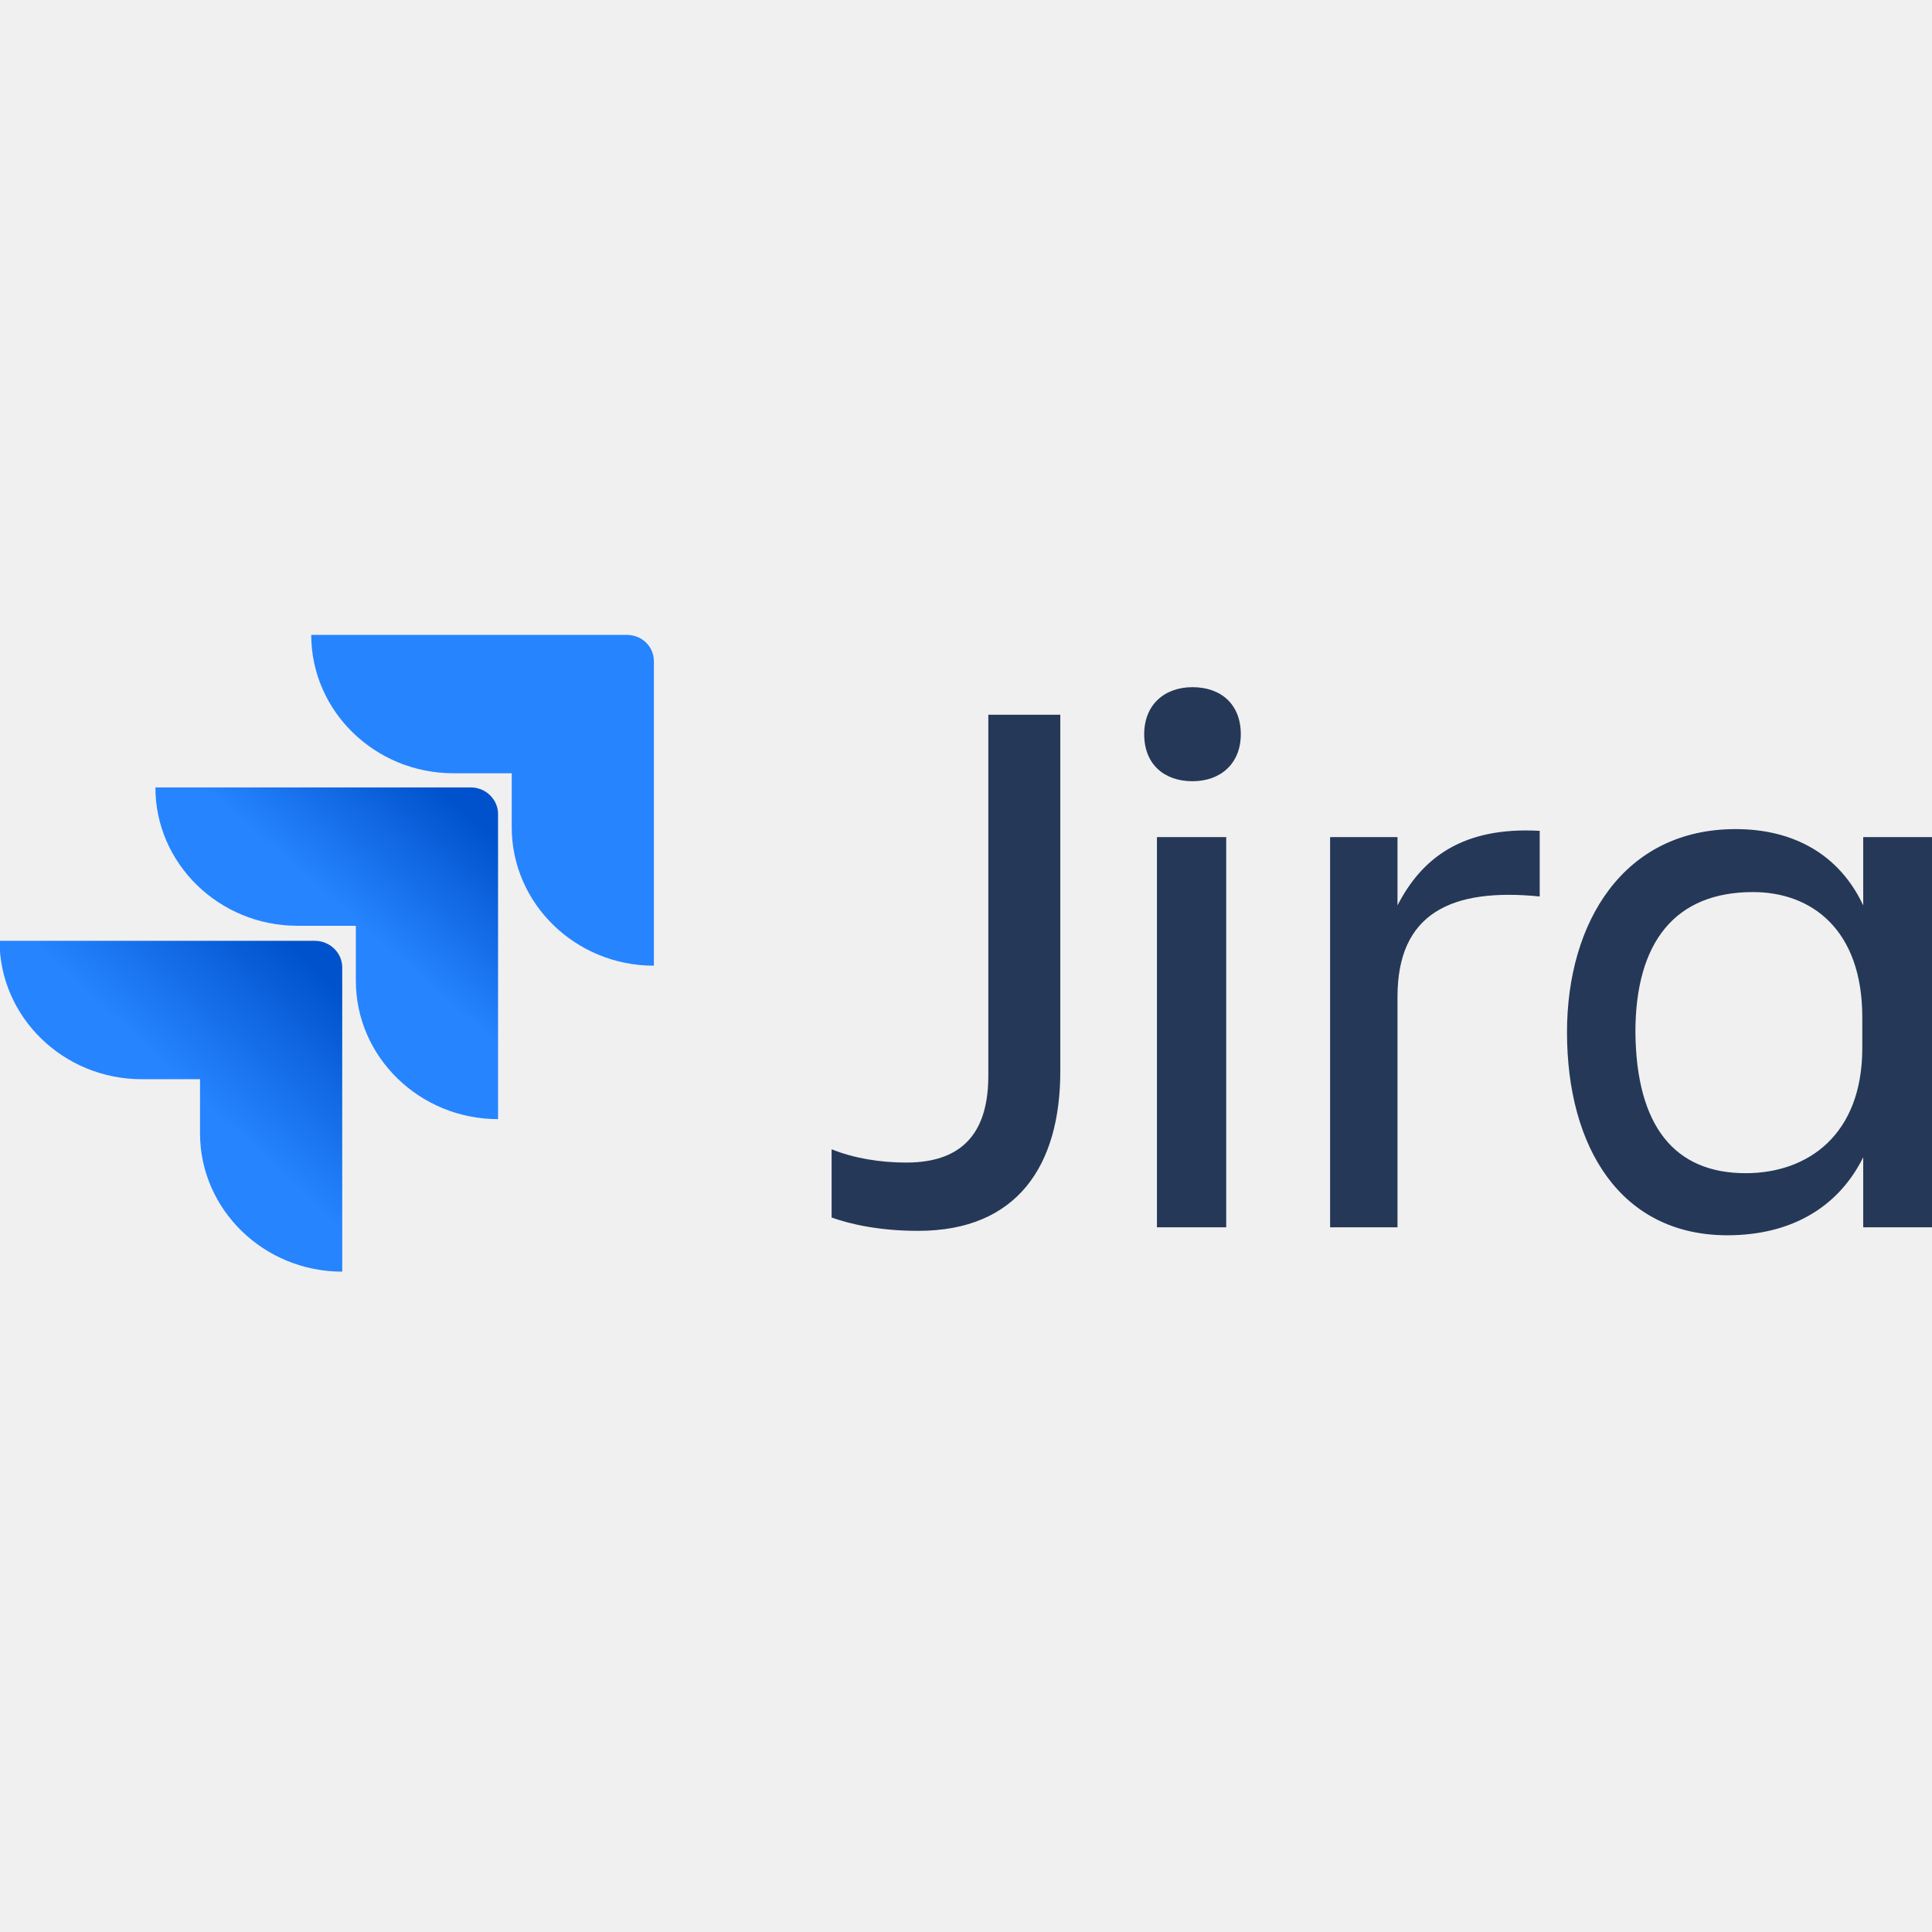
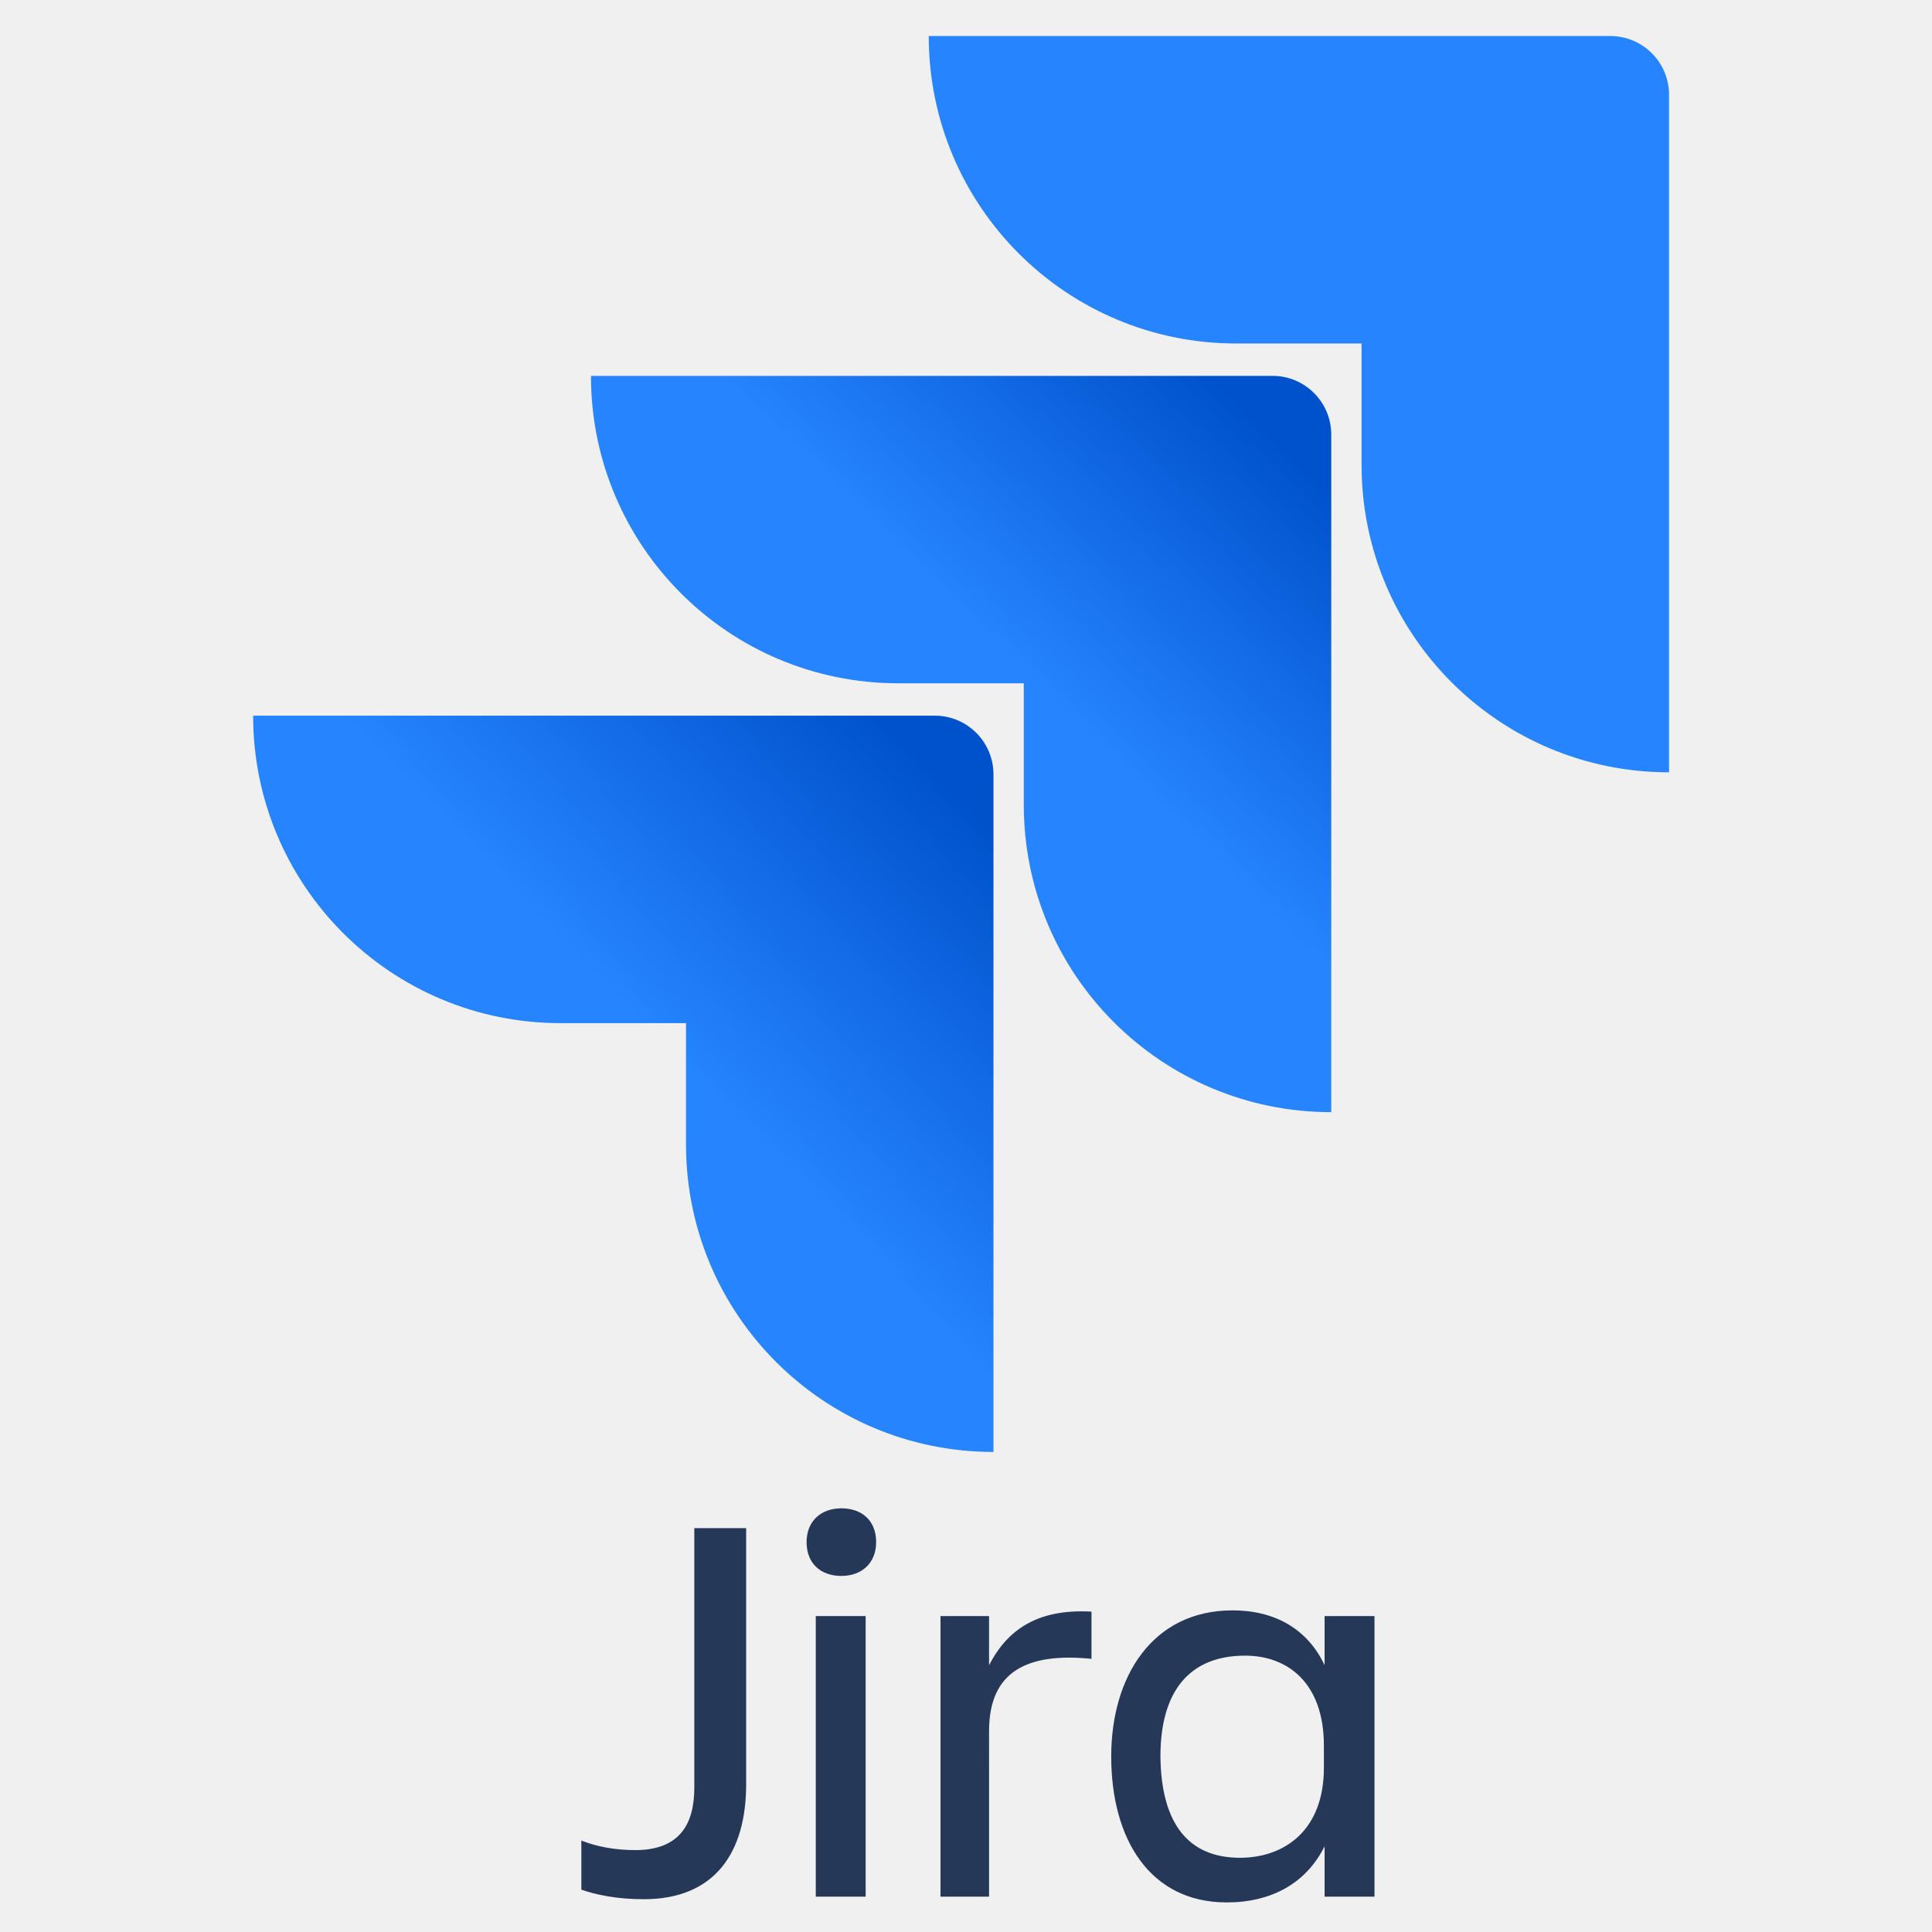
<svg xmlns="http://www.w3.org/2000/svg" viewBox="0 0 128 128">
  <defs>
-     <linearGradient y2=".419" x2=".601" y1=".002" x1=".98" id="jira-original-wordmark-a">
-       <stop stop-color="#0052CC" offset=".176" />
-       <stop stop-color="#2684FF" offset="1" />
+     <linearGradient id="jira-original-wordmark-a" gradientUnits="userSpaceOnUse" x1="22.034" y1="9.773" x2="17.118" y2="14.842" gradientTransform="translate(1.136 -13.247) scale(3.90869)">
+       <stop offset=".176" stop-color="#0052cc" />
+       <stop offset="1" stop-color="#2684ff" />
    </linearGradient>
-     <linearGradient y2=".46" x2=".566" y1=".003" x1="1.006" id="jira-original-wordmark-b">
-       <stop stop-color="#0052CC" offset=".176" />
-       <stop stop-color="#2684FF" offset="1" />
+     <linearGradient id="jira-original-wordmark-b" gradientUnits="userSpaceOnUse" x1="16.641" y1="15.564" x2="10.957" y2="21.094" gradientTransform="translate(1.136 -13.247) scale(3.90869)">
+       <stop offset=".176" stop-color="#0052cc" />
+       <stop offset="1" stop-color="#2684ff" />
    </linearGradient>
  </defs>
-   <path fill="#FFF" fill-opacity=".012" d="M-.029 37h128v54h-128z" />
-   <path fill="#253858" d="M65.479 47.352h4.769v23.62c0 6.227-2.836 10.575-9.418 10.575-2.473 0-4.406-.41-5.734-.883v-4.523c1.449.59 3.199.882 4.949.882 4.047 0 5.434-2.351 5.434-5.757V47.352zm13.527-1.825c1.87 0 3.2 1.118 3.2 3.118 0 1.937-1.33 3.113-3.2 3.113-1.871 0-3.2-1.117-3.2-3.113 0-1.942 1.329-3.118 3.2-3.118zm-2.356 9.934h4.59v25.852h-4.59V55.46zm15.938 25.852h-4.465V55.46h4.465v4.523c1.57-3.054 4.226-5.23 9.422-4.937v4.348c-5.86-.586-9.422 1.117-9.422 6.64v15.278zm30.855-4.641c-1.691 3.406-4.89 5.168-8.996 5.168-7.066 0-10.629-5.817-10.629-13.453 0-7.285 3.746-13.457 11.172-13.457 3.864 0 6.883 1.703 8.453 5.054v-4.523h4.586v25.851h-4.586v-4.64zm-7.789 1.055c4.106 0 7.727-2.524 7.727-8.286v-2.054c0-5.758-3.32-8.285-7.246-8.285-5.13 0-7.785 3.289-7.785 9.285.058 6.226 2.593 9.34 7.304 9.34zm0 0" />
-   <path fill="#2684FF" d="M41.51 42.063H20.62c0 5.054 4.226 9.167 9.417 9.167h3.867v3.583c0 5.054 4.227 9.167 9.418 9.167V43.824c0-.996-.785-1.762-1.812-1.762zm0 0" />
-   <path fill="url(#jira-original-wordmark-a)" d="M31.186 52.168H10.295c0 5.055 4.226 9.168 9.418 9.168h3.863v3.64c0 5.055 4.227 9.169 9.422 9.169V53.93c0-.938-.785-1.762-1.812-1.762zm0 0" />
-   <path fill="url(#jira-original-wordmark-b)" d="M20.861 62.332H-.029c0 5.055 4.226 9.168 9.418 9.168h3.863v3.582c0 5.055 4.227 9.168 9.422 9.168V64.098c0-1-.848-1.766-1.813-1.766zm0 0" />
+   <path d="M106.691 2.387h-45.16c0 11.258 9.114 20.37 20.367 20.37h8.309v8.04c0 11.258 9.113 20.371 20.371 20.371V6.273a3.89 3.89 0 00-3.887-3.886zm0 0" fill="#2684ff" />
+   <path d="M84.313 24.902h-45.16c0 11.258 9.109 20.368 20.367 20.368h8.308v8.042c0 11.258 9.113 20.372 20.371 20.372V28.789a3.89 3.89 0 00-3.886-3.887zm0 0" fill="url(#jira-original-wordmark-a)" />
+   <path d="M61.934 47.414H16.77c0 11.258 9.113 20.371 20.37 20.371h8.31v8.043c0 11.254 9.112 20.367 20.37 20.367V51.301a3.89 3.89 0 00-3.886-3.887zm0 0" fill="url(#jira-original-wordmark-b)" />
+   <path d="M46 101.242h3.434v16.98c0 4.481-2.043 7.606-6.786 7.606-1.78 0-3.175-.297-4.132-.633v-3.254c1.047.422 2.308.633 3.57.633 2.914 0 3.914-1.687 3.914-4.14zm0 0M55.742 99.93c1.348 0 2.305.804 2.305 2.238 0 1.394-.957 2.242-2.305 2.242-1.347 0-2.304-.805-2.304-2.242 0-1.39.957-2.238 2.304-2.238zm-1.695 7.14h3.305v18.59h-3.305zm0 0M65.527 125.66H62.31v-18.59h3.218v3.254c1.133-2.199 3.047-3.761 6.785-3.55v3.128c-4.218-.422-6.785.801-6.785 4.774zm0 0M87.758 122.32c-1.219 2.453-3.524 3.72-6.485 3.72-5.085 0-7.652-4.185-7.652-9.677 0-5.238 2.695-9.672 8.047-9.672 2.781 0 4.957 1.223 6.09 3.633v-3.254h3.305v18.59h-3.305zm-5.613.762c2.957 0 5.566-1.816 5.566-5.957v-1.477c0-4.14-2.39-5.957-5.219-5.957-3.695 0-5.61 2.364-5.61 6.672.044 4.48 1.872 6.719 5.263 6.719zm0 0" fill="#253858" />
</svg>
